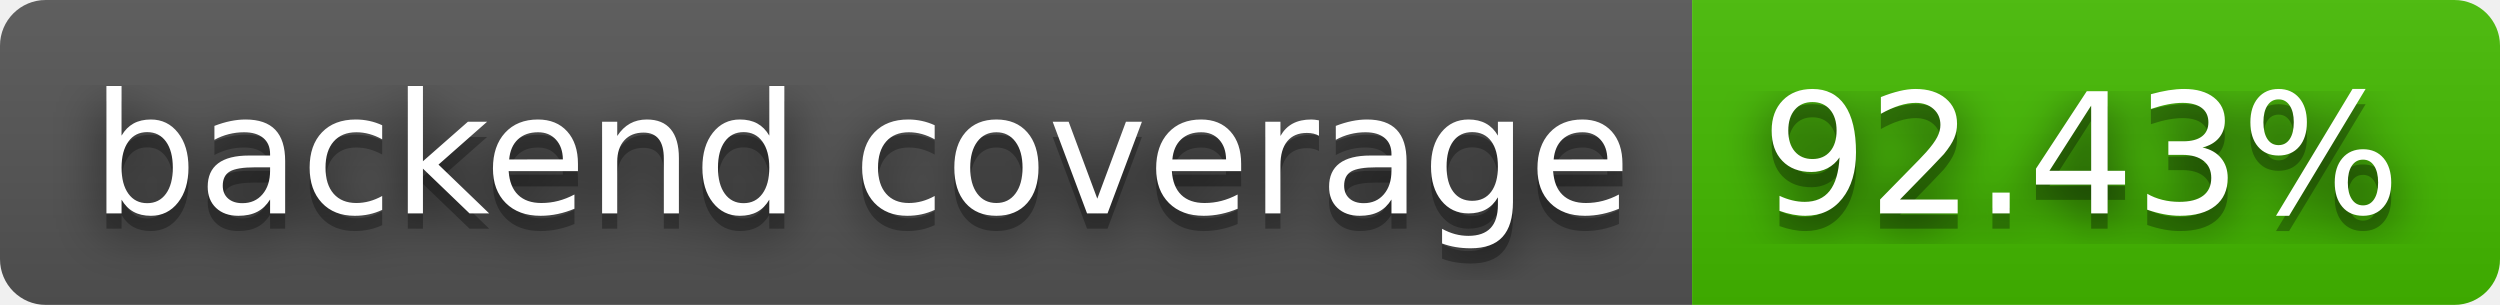
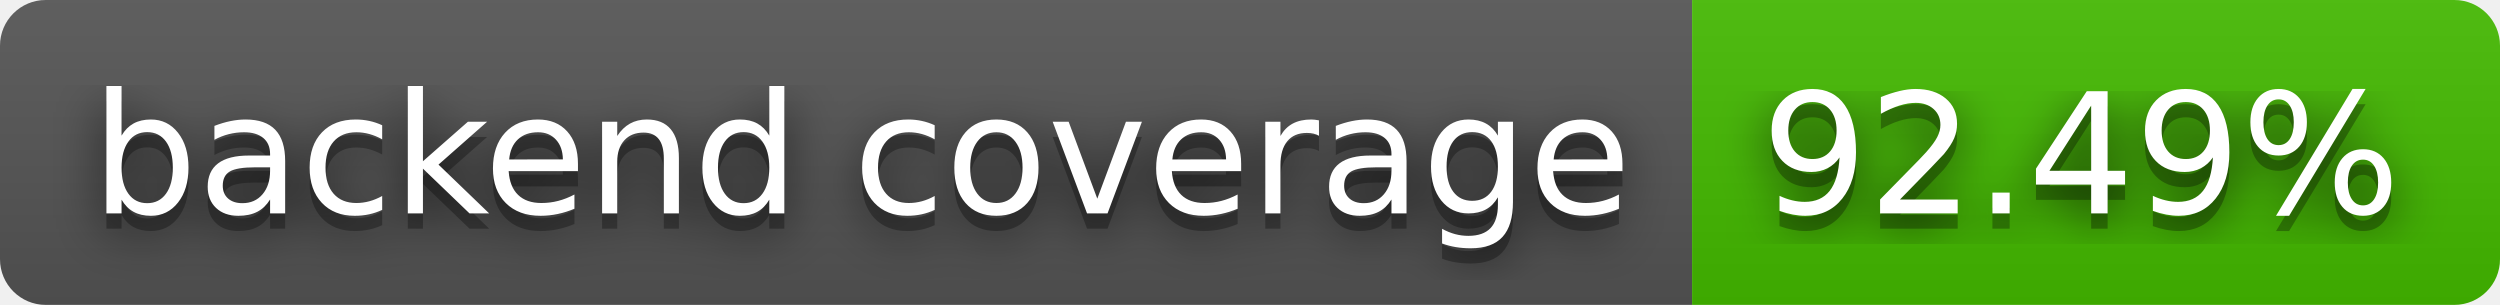
- <svg xmlns="http://www.w3.org/2000/svg" width="164" height="20" role="img" aria-label="backend coverage: 92.43%">
+ <svg xmlns="http://www.w3.org/2000/svg" width="164" height="20" role="img" aria-label="backend coverage: 92.49%">
  <filter id="blur">
    <feGaussianBlur stdDeviation="16" />
  </filter>
  <linearGradient id="s" x2="0" y2="100%">
    <stop offset="0" stop-color="#bbb" stop-opacity=".1" />
    <stop offset="1" stop-opacity=".1" />
  </linearGradient>
  <clipPath id="r">
    <rect width="164" height="20" rx="3" />
  </clipPath>
  <g clip-path="url(#r)">
    <rect width="111" height="20" fill="#555" />
    <rect x="111" width="53" height="20" fill="#4b0" />
    <rect width="164" height="20" fill="url(#s)" />
  </g>
  <g fill="#fff" text-anchor="middle" font-family="Verdana,Geneva,DejaVu Sans,sans-serif" text-rendering="geometricPrecision" font-size="110">
    <g transform="scale(.1)">
      <g aria-hidden="true" fill="#010101">
        <text x="565" y="150" fill-opacity=".8" filter="url(#blur)" textLength="1010">backend coverage</text>
        <text x="565" y="150" fill-opacity=".3" textLength="1010">backend coverage</text>
      </g>
      <text x="565" y="140" textLength="1010">backend coverage</text>
    </g>
    <g transform="scale(.1)">
      <g aria-hidden="true" fill="#010101">
-         <text x="1365" y="150" fill-opacity=".8" filter="url(#blur)" textLength="430">92.43%</text>
-         <text x="1365" y="150" fill-opacity=".3" textLength="430">92.43%</text>
+         <text x="1365" y="150" fill-opacity=".8" filter="url(#blur)" textLength="430">92.49%</text>
+         <text x="1365" y="150" fill-opacity=".3" textLength="430">92.49%</text>
      </g>
-       <text x="1365" y="140" textLength="430">92.43%</text>
+       <text x="1365" y="140" textLength="430">92.49%</text>
    </g>
  </g>
</svg>
